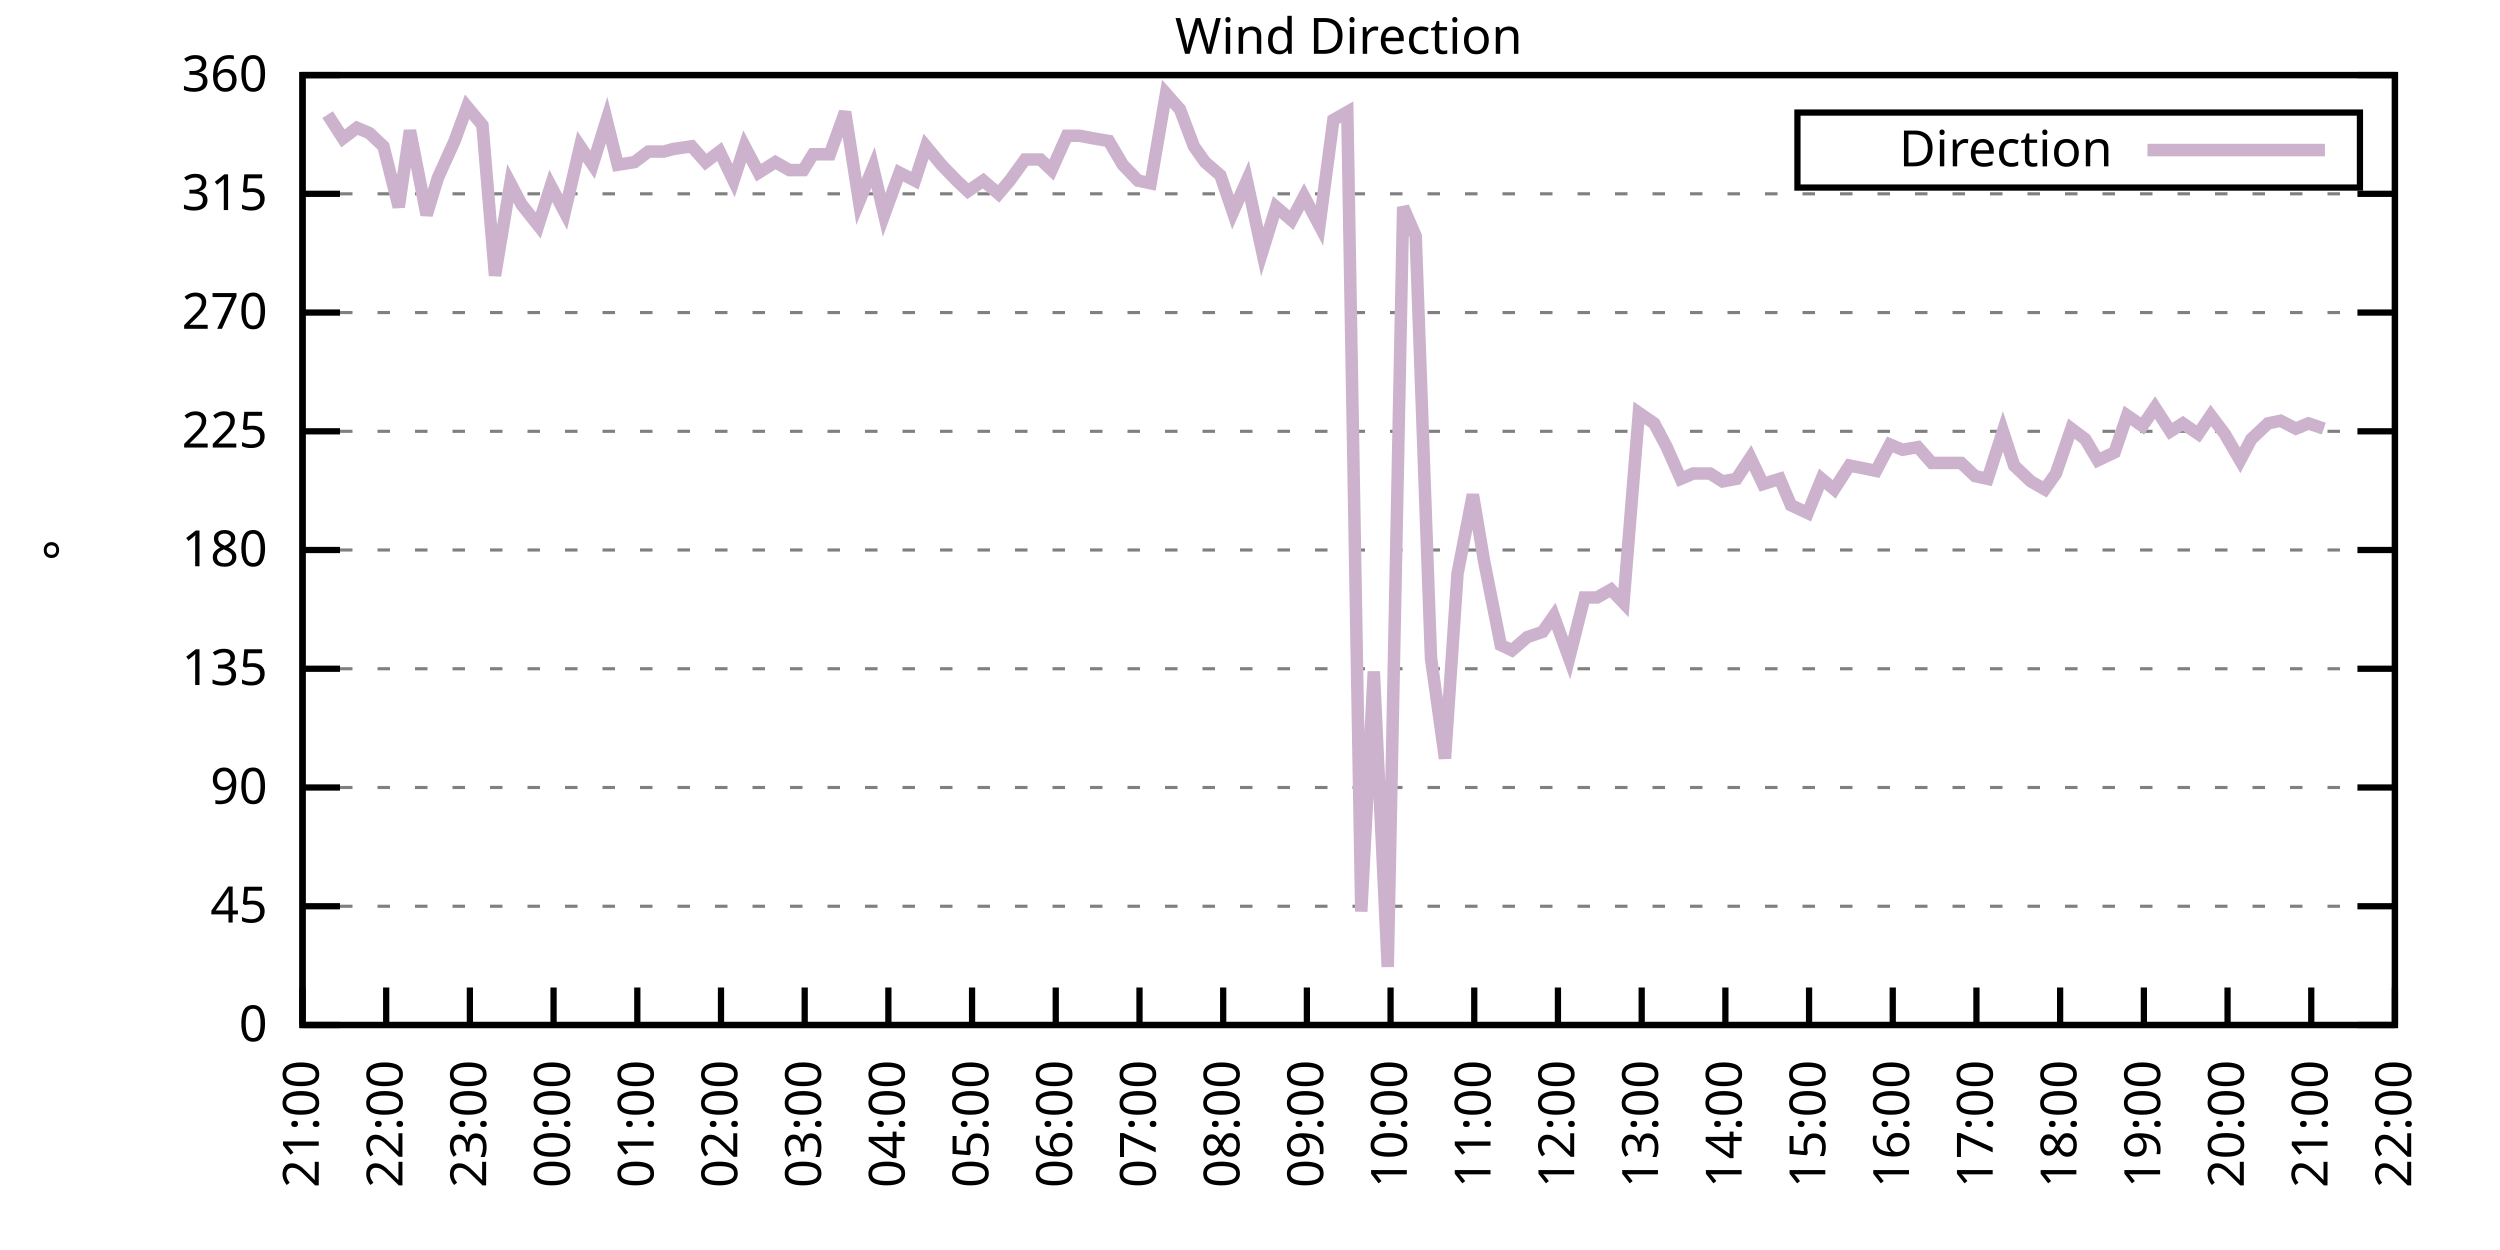
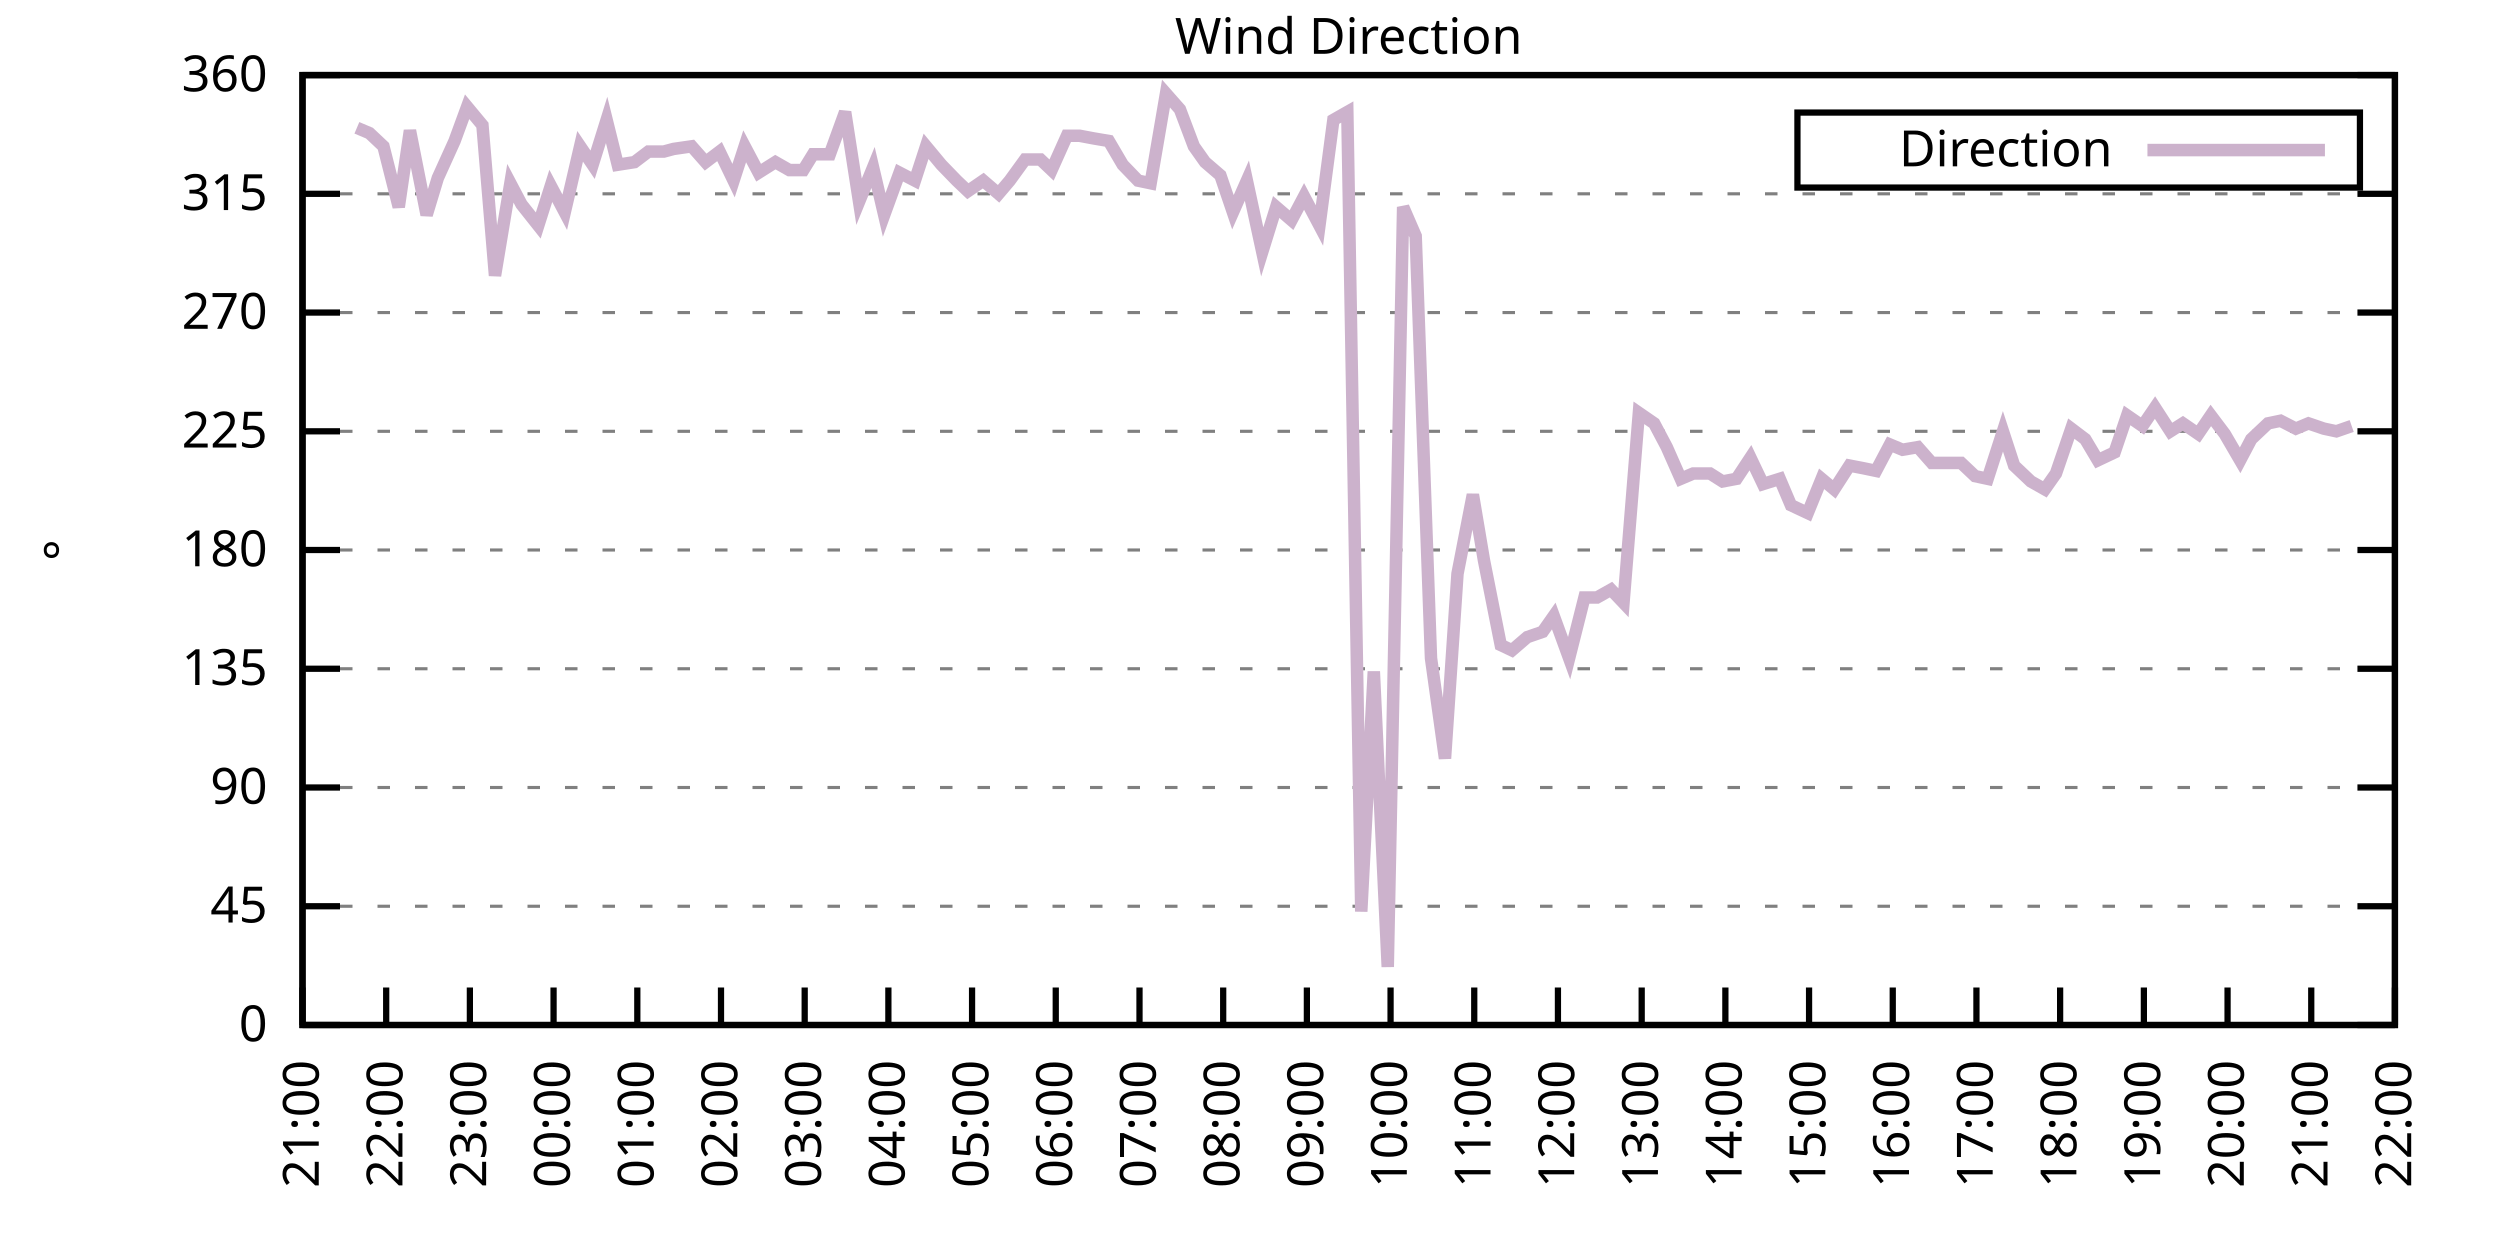
<svg xmlns="http://www.w3.org/2000/svg" xmlns:xlink="http://www.w3.org/1999/xlink" width="400" height="200" viewBox="0 0 400 200">
  <g id="gnuplot_canvas">
    <rect x="0" y="0" width="400" height="200" fill="none" />
    <defs>
      <circle id="gpDot" r="0.5" stroke-width="0.5" stroke="currentColor" />
      <path id="gpPt0" stroke-width="0.333" stroke="currentColor" d="M-1,0 h2 M0,-1 v2" />
      <path id="gpPt1" stroke-width="0.333" stroke="currentColor" d="M-1,-1 L1,1 M1,-1 L-1,1" />
      <path id="gpPt2" stroke-width="0.333" stroke="currentColor" d="M-1,0 L1,0 M0,-1 L0,1 M-1,-1 L1,1 M-1,1 L1,-1" />
      <rect id="gpPt3" stroke-width="0.333" stroke="currentColor" x="-1" y="-1" width="2" height="2" />
      <rect id="gpPt4" stroke-width="0.333" stroke="currentColor" fill="currentColor" x="-1" y="-1" width="2" height="2" />
      <circle id="gpPt5" stroke-width="0.333" stroke="currentColor" cx="0" cy="0" r="1" />
      <use xlink:href="#gpPt5" id="gpPt6" fill="currentColor" stroke="none" />
      <path id="gpPt7" stroke-width="0.333" stroke="currentColor" d="M0,-1.33 L-1.33,0.67 L1.33,0.67 z" />
      <use xlink:href="#gpPt7" id="gpPt8" fill="currentColor" stroke="none" />
      <use xlink:href="#gpPt7" id="gpPt9" stroke="currentColor" transform="rotate(180)" />
      <use xlink:href="#gpPt9" id="gpPt10" fill="currentColor" stroke="none" />
      <use xlink:href="#gpPt3" id="gpPt11" stroke="currentColor" transform="rotate(45)" />
      <use xlink:href="#gpPt11" id="gpPt12" fill="currentColor" stroke="none" />
      <path id="gpPt13" stroke-width="0.333" stroke="currentColor" d="M0,1.330 L1.265,0.411 L0.782,-1.067 L-0.782,-1.076 L-1.265,0.411 z" />
      <use xlink:href="#gpPt13" id="gpPt14" fill="currentColor" stroke="none" />
      <filter id="textbox" filterUnits="objectBoundingBox" x="0" y="0" height="1" width="1">
        <feFlood flood-color="white" flood-opacity="1" result="bgnd" />
        <feComposite in="SourceGraphic" in2="bgnd" operator="atop" />
      </filter>
      <filter id="greybox" filterUnits="objectBoundingBox" x="0" y="0" height="1" width="1">
        <feFlood flood-color="lightgrey" flood-opacity="1" result="grey" />
        <feComposite in="SourceGraphic" in2="grey" operator="atop" />
      </filter>
    </defs>
    <g fill="none" color="white" stroke="currentColor" stroke-width="1.00" stroke-linecap="butt" stroke-linejoin="miter">
</g>
    <g fill="none" color="black" stroke="currentColor" stroke-width="1.00" stroke-linecap="butt" stroke-linejoin="miter">
      <g stroke="none" shape-rendering="crispEdges">
        <polygon fill="rgb(255, 255, 255)" points="48.40,164.00 383.18,164.00 383.18,12.02 48.40,12.02 " />
      </g>
    </g>
    <g fill="none" color="black" stroke="currentColor" stroke-width="1.00" stroke-linecap="butt" stroke-linejoin="miter">
</g>
    <g fill="none" color="black" stroke="black" stroke-width="0.50" stroke-linecap="butt" stroke-linejoin="miter">
</g>
    <g fill="none" color="gray" stroke="currentColor" stroke-width="0.50" stroke-linecap="butt" stroke-linejoin="miter">
      <path stroke="gray" stroke-dasharray="2,4" class="gridline" d="M48.40,164.00 L383.19,164.00  " />
    </g>
    <g fill="none" color="gray" stroke="gray" stroke-width="1.00" stroke-linecap="butt" stroke-linejoin="miter">
</g>
    <g fill="none" color="black" stroke="currentColor" stroke-width="1.00" stroke-linecap="butt" stroke-linejoin="miter">
      <path stroke="black" d="M48.40,164.00 L54.40,164.00 M383.19,164.00 L377.19,164.00  " />
      <g transform="translate(42.80,166.60)" stroke="none" fill="black" font-family="Sans" font-size="8.00" text-anchor="end">
        <text>
          <tspan font-family="Sans"> 0</tspan>
        </text>
      </g>
    </g>
    <g fill="none" color="black" stroke="currentColor" stroke-width="1.00" stroke-linecap="butt" stroke-linejoin="miter">
</g>
    <g fill="none" color="black" stroke="black" stroke-width="0.50" stroke-linecap="butt" stroke-linejoin="miter">
</g>
    <g fill="none" color="gray" stroke="currentColor" stroke-width="0.50" stroke-linecap="butt" stroke-linejoin="miter">
      <path stroke="gray" stroke-dasharray="2,4" class="gridline" d="M48.40,145.00 L383.19,145.00  " />
    </g>
    <g fill="none" color="gray" stroke="gray" stroke-width="1.00" stroke-linecap="butt" stroke-linejoin="miter">
</g>
    <g fill="none" color="black" stroke="currentColor" stroke-width="1.00" stroke-linecap="butt" stroke-linejoin="miter">
      <path stroke="black" d="M48.40,145.00 L54.40,145.00 M383.19,145.00 L377.19,145.00  " />
      <g transform="translate(42.80,147.60)" stroke="none" fill="black" font-family="Sans" font-size="8.00" text-anchor="end">
        <text>
          <tspan font-family="Sans"> 45</tspan>
        </text>
      </g>
    </g>
    <g fill="none" color="black" stroke="currentColor" stroke-width="1.00" stroke-linecap="butt" stroke-linejoin="miter">
</g>
    <g fill="none" color="black" stroke="black" stroke-width="0.50" stroke-linecap="butt" stroke-linejoin="miter">
</g>
    <g fill="none" color="gray" stroke="currentColor" stroke-width="0.50" stroke-linecap="butt" stroke-linejoin="miter">
      <path stroke="gray" stroke-dasharray="2,4" class="gridline" d="M48.40,126.00 L383.19,126.00  " />
    </g>
    <g fill="none" color="gray" stroke="gray" stroke-width="1.00" stroke-linecap="butt" stroke-linejoin="miter">
</g>
    <g fill="none" color="black" stroke="currentColor" stroke-width="1.00" stroke-linecap="butt" stroke-linejoin="miter">
      <path stroke="black" d="M48.40,126.00 L54.40,126.00 M383.19,126.00 L377.19,126.00  " />
      <g transform="translate(42.80,128.60)" stroke="none" fill="black" font-family="Sans" font-size="8.00" text-anchor="end">
        <text>
          <tspan font-family="Sans"> 90</tspan>
        </text>
      </g>
    </g>
    <g fill="none" color="black" stroke="currentColor" stroke-width="1.00" stroke-linecap="butt" stroke-linejoin="miter">
</g>
    <g fill="none" color="black" stroke="black" stroke-width="0.50" stroke-linecap="butt" stroke-linejoin="miter">
</g>
    <g fill="none" color="gray" stroke="currentColor" stroke-width="0.50" stroke-linecap="butt" stroke-linejoin="miter">
      <path stroke="gray" stroke-dasharray="2,4" class="gridline" d="M48.40,107.00 L383.19,107.00  " />
    </g>
    <g fill="none" color="gray" stroke="gray" stroke-width="1.00" stroke-linecap="butt" stroke-linejoin="miter">
</g>
    <g fill="none" color="black" stroke="currentColor" stroke-width="1.00" stroke-linecap="butt" stroke-linejoin="miter">
      <path stroke="black" d="M48.40,107.00 L54.40,107.00 M383.19,107.00 L377.19,107.00  " />
      <g transform="translate(42.80,109.60)" stroke="none" fill="black" font-family="Sans" font-size="8.00" text-anchor="end">
        <text>
          <tspan font-family="Sans"> 135</tspan>
        </text>
      </g>
    </g>
    <g fill="none" color="black" stroke="currentColor" stroke-width="1.00" stroke-linecap="butt" stroke-linejoin="miter">
</g>
    <g fill="none" color="black" stroke="black" stroke-width="0.50" stroke-linecap="butt" stroke-linejoin="miter">
</g>
    <g fill="none" color="gray" stroke="currentColor" stroke-width="0.50" stroke-linecap="butt" stroke-linejoin="miter">
      <path stroke="gray" stroke-dasharray="2,4" class="gridline" d="M48.40,88.00 L383.19,88.00  " />
    </g>
    <g fill="none" color="gray" stroke="gray" stroke-width="1.00" stroke-linecap="butt" stroke-linejoin="miter">
</g>
    <g fill="none" color="black" stroke="currentColor" stroke-width="1.00" stroke-linecap="butt" stroke-linejoin="miter">
      <path stroke="black" d="M48.40,88.00 L54.40,88.00 M383.19,88.00 L377.19,88.00  " />
      <g transform="translate(42.80,90.60)" stroke="none" fill="black" font-family="Sans" font-size="8.00" text-anchor="end">
        <text>
          <tspan font-family="Sans"> 180</tspan>
        </text>
      </g>
    </g>
    <g fill="none" color="black" stroke="currentColor" stroke-width="1.00" stroke-linecap="butt" stroke-linejoin="miter">
</g>
    <g fill="none" color="black" stroke="black" stroke-width="0.50" stroke-linecap="butt" stroke-linejoin="miter">
</g>
    <g fill="none" color="gray" stroke="currentColor" stroke-width="0.50" stroke-linecap="butt" stroke-linejoin="miter">
      <path stroke="gray" stroke-dasharray="2,4" class="gridline" d="M48.40,69.01 L383.19,69.01  " />
    </g>
    <g fill="none" color="gray" stroke="gray" stroke-width="1.00" stroke-linecap="butt" stroke-linejoin="miter">
</g>
    <g fill="none" color="black" stroke="currentColor" stroke-width="1.00" stroke-linecap="butt" stroke-linejoin="miter">
      <path stroke="black" d="M48.40,69.01 L54.40,69.01 M383.19,69.01 L377.19,69.01  " />
      <g transform="translate(42.80,71.61)" stroke="none" fill="black" font-family="Sans" font-size="8.00" text-anchor="end">
        <text>
          <tspan font-family="Sans"> 225</tspan>
        </text>
      </g>
    </g>
    <g fill="none" color="black" stroke="currentColor" stroke-width="1.00" stroke-linecap="butt" stroke-linejoin="miter">
</g>
    <g fill="none" color="black" stroke="black" stroke-width="0.50" stroke-linecap="butt" stroke-linejoin="miter">
</g>
    <g fill="none" color="gray" stroke="currentColor" stroke-width="0.50" stroke-linecap="butt" stroke-linejoin="miter">
      <path stroke="gray" stroke-dasharray="2,4" class="gridline" d="M48.40,50.01 L383.19,50.01  " />
    </g>
    <g fill="none" color="gray" stroke="gray" stroke-width="1.00" stroke-linecap="butt" stroke-linejoin="miter">
</g>
    <g fill="none" color="black" stroke="currentColor" stroke-width="1.00" stroke-linecap="butt" stroke-linejoin="miter">
      <path stroke="black" d="M48.40,50.01 L54.40,50.01 M383.19,50.01 L377.19,50.01  " />
      <g transform="translate(42.80,52.61)" stroke="none" fill="black" font-family="Sans" font-size="8.00" text-anchor="end">
        <text>
          <tspan font-family="Sans"> 270</tspan>
        </text>
      </g>
    </g>
    <g fill="none" color="black" stroke="currentColor" stroke-width="1.00" stroke-linecap="butt" stroke-linejoin="miter">
</g>
    <g fill="none" color="black" stroke="black" stroke-width="0.50" stroke-linecap="butt" stroke-linejoin="miter">
</g>
    <g fill="none" color="gray" stroke="currentColor" stroke-width="0.50" stroke-linecap="butt" stroke-linejoin="miter">
      <path stroke="gray" stroke-dasharray="2,4" class="gridline" d="M48.40,31.01 L383.19,31.01  " />
    </g>
    <g fill="none" color="gray" stroke="gray" stroke-width="1.00" stroke-linecap="butt" stroke-linejoin="miter">
</g>
    <g fill="none" color="black" stroke="currentColor" stroke-width="1.00" stroke-linecap="butt" stroke-linejoin="miter">
      <path stroke="black" d="M48.40,31.01 L54.40,31.01 M383.19,31.01 L377.19,31.01  " />
      <g transform="translate(42.80,33.61)" stroke="none" fill="black" font-family="Sans" font-size="8.00" text-anchor="end">
        <text>
          <tspan font-family="Sans"> 315</tspan>
        </text>
      </g>
    </g>
    <g fill="none" color="black" stroke="currentColor" stroke-width="1.00" stroke-linecap="butt" stroke-linejoin="miter">
</g>
    <g fill="none" color="black" stroke="black" stroke-width="0.50" stroke-linecap="butt" stroke-linejoin="miter">
</g>
    <g fill="none" color="gray" stroke="currentColor" stroke-width="0.50" stroke-linecap="butt" stroke-linejoin="miter">
      <path stroke="gray" stroke-dasharray="2,4" class="gridline" d="M48.40,12.01 L383.19,12.01  " />
    </g>
    <g fill="none" color="gray" stroke="gray" stroke-width="1.00" stroke-linecap="butt" stroke-linejoin="miter">
</g>
    <g fill="none" color="black" stroke="currentColor" stroke-width="1.00" stroke-linecap="butt" stroke-linejoin="miter">
      <path stroke="black" d="M48.40,12.01 L54.40,12.01 M383.19,12.01 L377.19,12.01  " />
      <g transform="translate(42.80,14.61)" stroke="none" fill="black" font-family="Sans" font-size="8.00" text-anchor="end">
        <text>
          <tspan font-family="Sans"> 360</tspan>
        </text>
      </g>
    </g>
    <g fill="none" color="black" stroke="currentColor" stroke-width="1.00" stroke-linecap="butt" stroke-linejoin="miter">
      <path stroke="black" d="M48.40,164.00 L48.40,158.00  " />
      <g transform="translate(51.00,169.60) rotate(270.00)" stroke="none" fill="black" font-family="Sans" font-size="8.00" text-anchor="end">
        <text>
          <tspan font-family="Sans">21:00</tspan>
        </text>
      </g>
    </g>
    <g fill="none" color="black" stroke="currentColor" stroke-width="1.00" stroke-linecap="butt" stroke-linejoin="miter">
      <path stroke="black" d="M61.79,164.00 L61.79,158.00  " />
      <g transform="translate(64.39,169.60) rotate(270.00)" stroke="none" fill="black" font-family="Sans" font-size="8.00" text-anchor="end">
        <text>
          <tspan font-family="Sans">22:00</tspan>
        </text>
      </g>
    </g>
    <g fill="none" color="black" stroke="currentColor" stroke-width="1.00" stroke-linecap="butt" stroke-linejoin="miter">
      <path stroke="black" d="M75.18,164.00 L75.18,158.00  " />
      <g transform="translate(77.78,169.60) rotate(270.00)" stroke="none" fill="black" font-family="Sans" font-size="8.00" text-anchor="end">
        <text>
          <tspan font-family="Sans">23:00</tspan>
        </text>
      </g>
    </g>
    <g fill="none" color="black" stroke="currentColor" stroke-width="1.00" stroke-linecap="butt" stroke-linejoin="miter">
      <path stroke="black" d="M88.57,164.00 L88.57,158.00  " />
      <g transform="translate(91.17,169.60) rotate(270.00)" stroke="none" fill="black" font-family="Sans" font-size="8.00" text-anchor="end">
        <text>
          <tspan font-family="Sans">00:00</tspan>
        </text>
      </g>
    </g>
    <g fill="none" color="black" stroke="currentColor" stroke-width="1.00" stroke-linecap="butt" stroke-linejoin="miter">
      <path stroke="black" d="M101.97,164.00 L101.97,158.00  " />
      <g transform="translate(104.57,169.60) rotate(270.00)" stroke="none" fill="black" font-family="Sans" font-size="8.00" text-anchor="end">
        <text>
          <tspan font-family="Sans">01:00</tspan>
        </text>
      </g>
    </g>
    <g fill="none" color="black" stroke="currentColor" stroke-width="1.00" stroke-linecap="butt" stroke-linejoin="miter">
      <path stroke="black" d="M115.36,164.00 L115.36,158.00  " />
      <g transform="translate(117.96,169.60) rotate(270.00)" stroke="none" fill="black" font-family="Sans" font-size="8.00" text-anchor="end">
        <text>
          <tspan font-family="Sans">02:00</tspan>
        </text>
      </g>
    </g>
    <g fill="none" color="black" stroke="currentColor" stroke-width="1.00" stroke-linecap="butt" stroke-linejoin="miter">
      <path stroke="black" d="M128.75,164.00 L128.75,158.00  " />
      <g transform="translate(131.35,169.60) rotate(270.00)" stroke="none" fill="black" font-family="Sans" font-size="8.00" text-anchor="end">
        <text>
          <tspan font-family="Sans">03:00</tspan>
        </text>
      </g>
    </g>
    <g fill="none" color="black" stroke="currentColor" stroke-width="1.00" stroke-linecap="butt" stroke-linejoin="miter">
      <path stroke="black" d="M142.14,164.00 L142.14,158.00  " />
      <g transform="translate(144.74,169.60) rotate(270.00)" stroke="none" fill="black" font-family="Sans" font-size="8.00" text-anchor="end">
        <text>
          <tspan font-family="Sans">04:00</tspan>
        </text>
      </g>
    </g>
    <g fill="none" color="black" stroke="currentColor" stroke-width="1.00" stroke-linecap="butt" stroke-linejoin="miter">
      <path stroke="black" d="M155.53,164.00 L155.53,158.00  " />
      <g transform="translate(158.13,169.60) rotate(270.00)" stroke="none" fill="black" font-family="Sans" font-size="8.00" text-anchor="end">
        <text>
          <tspan font-family="Sans">05:00</tspan>
        </text>
      </g>
    </g>
    <g fill="none" color="black" stroke="currentColor" stroke-width="1.00" stroke-linecap="butt" stroke-linejoin="miter">
      <path stroke="black" d="M168.92,164.00 L168.92,158.00  " />
      <g transform="translate(171.52,169.60) rotate(270.00)" stroke="none" fill="black" font-family="Sans" font-size="8.00" text-anchor="end">
        <text>
          <tspan font-family="Sans">06:00</tspan>
        </text>
      </g>
    </g>
    <g fill="none" color="black" stroke="currentColor" stroke-width="1.00" stroke-linecap="butt" stroke-linejoin="miter">
      <path stroke="black" d="M182.32,164.00 L182.32,158.00  " />
      <g transform="translate(184.92,169.60) rotate(270.00)" stroke="none" fill="black" font-family="Sans" font-size="8.00" text-anchor="end">
        <text>
          <tspan font-family="Sans">07:00</tspan>
        </text>
      </g>
    </g>
    <g fill="none" color="black" stroke="currentColor" stroke-width="1.00" stroke-linecap="butt" stroke-linejoin="miter">
      <path stroke="black" d="M195.71,164.00 L195.71,158.00  " />
      <g transform="translate(198.31,169.60) rotate(270.00)" stroke="none" fill="black" font-family="Sans" font-size="8.00" text-anchor="end">
        <text>
          <tspan font-family="Sans">08:00</tspan>
        </text>
      </g>
    </g>
    <g fill="none" color="black" stroke="currentColor" stroke-width="1.00" stroke-linecap="butt" stroke-linejoin="miter">
      <path stroke="black" d="M209.10,164.00 L209.10,158.00  " />
      <g transform="translate(211.70,169.60) rotate(270.00)" stroke="none" fill="black" font-family="Sans" font-size="8.00" text-anchor="end">
        <text>
          <tspan font-family="Sans">09:00</tspan>
        </text>
      </g>
    </g>
    <g fill="none" color="black" stroke="currentColor" stroke-width="1.00" stroke-linecap="butt" stroke-linejoin="miter">
      <path stroke="black" d="M222.49,164.00 L222.49,158.00  " />
      <g transform="translate(225.09,169.60) rotate(270.00)" stroke="none" fill="black" font-family="Sans" font-size="8.00" text-anchor="end">
        <text>
          <tspan font-family="Sans">10:00</tspan>
        </text>
      </g>
    </g>
    <g fill="none" color="black" stroke="currentColor" stroke-width="1.00" stroke-linecap="butt" stroke-linejoin="miter">
      <path stroke="black" d="M235.88,164.00 L235.88,158.00  " />
      <g transform="translate(238.48,169.60) rotate(270.00)" stroke="none" fill="black" font-family="Sans" font-size="8.00" text-anchor="end">
        <text>
          <tspan font-family="Sans">11:00</tspan>
        </text>
      </g>
    </g>
    <g fill="none" color="black" stroke="currentColor" stroke-width="1.00" stroke-linecap="butt" stroke-linejoin="miter">
      <path stroke="black" d="M249.27,164.00 L249.27,158.00  " />
      <g transform="translate(251.87,169.60) rotate(270.00)" stroke="none" fill="black" font-family="Sans" font-size="8.00" text-anchor="end">
        <text>
          <tspan font-family="Sans">12:00</tspan>
        </text>
      </g>
    </g>
    <g fill="none" color="black" stroke="currentColor" stroke-width="1.00" stroke-linecap="butt" stroke-linejoin="miter">
      <path stroke="black" d="M262.67,164.00 L262.67,158.00  " />
      <g transform="translate(265.27,169.60) rotate(270.00)" stroke="none" fill="black" font-family="Sans" font-size="8.00" text-anchor="end">
        <text>
          <tspan font-family="Sans">13:00</tspan>
        </text>
      </g>
    </g>
    <g fill="none" color="black" stroke="currentColor" stroke-width="1.00" stroke-linecap="butt" stroke-linejoin="miter">
      <path stroke="black" d="M276.06,164.00 L276.06,158.00  " />
      <g transform="translate(278.66,169.60) rotate(270.00)" stroke="none" fill="black" font-family="Sans" font-size="8.00" text-anchor="end">
        <text>
          <tspan font-family="Sans">14:00</tspan>
        </text>
      </g>
    </g>
    <g fill="none" color="black" stroke="currentColor" stroke-width="1.00" stroke-linecap="butt" stroke-linejoin="miter">
      <path stroke="black" d="M289.45,164.00 L289.45,158.00  " />
      <g transform="translate(292.05,169.60) rotate(270.00)" stroke="none" fill="black" font-family="Sans" font-size="8.00" text-anchor="end">
        <text>
          <tspan font-family="Sans">15:00</tspan>
        </text>
      </g>
    </g>
    <g fill="none" color="black" stroke="currentColor" stroke-width="1.00" stroke-linecap="butt" stroke-linejoin="miter">
      <path stroke="black" d="M302.84,164.00 L302.84,158.00  " />
      <g transform="translate(305.44,169.60) rotate(270.00)" stroke="none" fill="black" font-family="Sans" font-size="8.00" text-anchor="end">
        <text>
          <tspan font-family="Sans">16:00</tspan>
        </text>
      </g>
    </g>
    <g fill="none" color="black" stroke="currentColor" stroke-width="1.00" stroke-linecap="butt" stroke-linejoin="miter">
      <path stroke="black" d="M316.23,164.00 L316.23,158.00  " />
      <g transform="translate(318.83,169.60) rotate(270.00)" stroke="none" fill="black" font-family="Sans" font-size="8.00" text-anchor="end">
        <text>
          <tspan font-family="Sans">17:00</tspan>
        </text>
      </g>
    </g>
    <g fill="none" color="black" stroke="currentColor" stroke-width="1.00" stroke-linecap="butt" stroke-linejoin="miter">
      <path stroke="black" d="M329.62,164.00 L329.62,158.00  " />
      <g transform="translate(332.22,169.60) rotate(270.00)" stroke="none" fill="black" font-family="Sans" font-size="8.00" text-anchor="end">
        <text>
          <tspan font-family="Sans">18:00</tspan>
        </text>
      </g>
    </g>
    <g fill="none" color="black" stroke="currentColor" stroke-width="1.00" stroke-linecap="butt" stroke-linejoin="miter">
      <path stroke="black" d="M343.02,164.00 L343.02,158.00  " />
      <g transform="translate(345.62,169.60) rotate(270.00)" stroke="none" fill="black" font-family="Sans" font-size="8.00" text-anchor="end">
        <text>
          <tspan font-family="Sans">19:00</tspan>
        </text>
      </g>
    </g>
    <g fill="none" color="black" stroke="currentColor" stroke-width="1.00" stroke-linecap="butt" stroke-linejoin="miter">
      <path stroke="black" d="M356.41,164.00 L356.41,158.00  " />
      <g transform="translate(359.01,169.60) rotate(270.00)" stroke="none" fill="black" font-family="Sans" font-size="8.00" text-anchor="end">
        <text>
          <tspan font-family="Sans">20:00</tspan>
        </text>
      </g>
    </g>
    <g fill="none" color="black" stroke="currentColor" stroke-width="1.00" stroke-linecap="butt" stroke-linejoin="miter">
      <path stroke="black" d="M369.80,164.00 L369.80,158.00  " />
      <g transform="translate(372.40,169.60) rotate(270.00)" stroke="none" fill="black" font-family="Sans" font-size="8.00" text-anchor="end">
        <text>
          <tspan font-family="Sans">21:00</tspan>
        </text>
      </g>
    </g>
    <g fill="none" color="black" stroke="currentColor" stroke-width="1.00" stroke-linecap="butt" stroke-linejoin="miter">
      <path stroke="black" d="M383.19,164.00 L383.19,158.00  " />
      <g transform="translate(385.79,169.60) rotate(270.00)" stroke="none" fill="black" font-family="Sans" font-size="8.00" text-anchor="end">
        <text>
          <tspan font-family="Sans">22:00</tspan>
        </text>
      </g>
    </g>
    <g fill="none" color="black" stroke="currentColor" stroke-width="1.00" stroke-linecap="butt" stroke-linejoin="miter">
</g>
    <g fill="none" color="black" stroke="currentColor" stroke-width="1.00" stroke-linecap="butt" stroke-linejoin="miter">
      <path stroke="black" d="M48.40,12.01 L48.40,164.00 L383.19,164.00 L383.19,12.01 L48.40,12.01 Z  " />
    </g>
    <g fill="none" color="black" stroke="currentColor" stroke-width="1.00" stroke-linecap="butt" stroke-linejoin="miter">
</g>
    <g fill="none" color="black" stroke="currentColor" stroke-width="1.00" stroke-linecap="butt" stroke-linejoin="miter">
      <path stroke="black" d="M287.59,30.01 L287.59,18.01 L377.59,18.01 L377.59,30.01 L287.59,30.01 Z  " />
    </g>
    <g id="Wind_direction_plot_1">
      <g fill="none" color="white" stroke="black" stroke-width="2.00" stroke-linecap="butt" stroke-linejoin="miter">
</g>
      <g fill="none" color="black" stroke="currentColor" stroke-width="2.00" stroke-linecap="butt" stroke-linejoin="miter">
        <g transform="translate(337.99,26.61)" stroke="none" fill="black" font-family="Sans" font-size="8.00" text-anchor="end">
          <text>
            <tspan font-family="Sans">Direction</tspan>
          </text>
        </g>
      </g>
      <g fill="none" color="black" stroke="currentColor" stroke-width="2.00" stroke-linecap="butt" stroke-linejoin="miter">
-         <path stroke="rgb(204, 178, 204)" d="M343.59,24.01 L371.99,24.01 M52.42,18.34 L54.87,22.14 L57.10,20.45 L59.11,21.30 L61.35,23.41 L63.80,33.12   L65.59,20.88 L68.26,34.39 L70.05,28.48 L72.73,22.56 L74.74,17.08 L77.19,20.03 L79.20,44.10 L81.66,29.32   L83.44,32.70 L86.12,36.08 L88.13,29.74 L90.36,33.96 L92.82,23.41 L94.82,26.36 L97.06,19.19 L98.84,26.36   L101.52,25.94 L103.75,24.25 L106.21,24.25 L107.77,23.83 L110.67,23.41 L112.90,25.94 L115.13,24.25 L117.37,28.90   L119.15,23.41 L121.38,27.63 L124.06,25.94 L126.29,27.21 L128.53,27.21 L130.09,24.68 L132.77,24.68 L135.22,17.92   L137.45,32.28 L139.69,26.79 L141.47,34.39 L143.93,27.63 L146.38,28.90 L148.17,23.41 L150.62,26.36 L153.08,28.90   L154.86,30.59 L157.32,28.90 L159.77,31.01 L161.56,28.90 L164.01,25.52 L166.47,25.52 L168.25,27.21 L170.71,21.72   L172.72,21.72 L174.95,22.14 L177.41,22.56 L179.64,26.36 L182.09,28.90 L184.10,29.32 L186.56,14.97 L188.79,17.50   L191.02,23.41 L192.81,25.94 L195.26,28.05 L197.27,33.96 L199.50,28.90 L201.96,40.30 L204.19,33.12 L206.64,35.23   L208.65,31.43 L211.11,36.08 L213.34,19.19 L215.57,17.92 L217.80,145.85 L219.81,107.43 L222.04,154.71 L224.50,33.12   L226.51,37.76 L228.96,105.31 L231.20,121.36 L233.20,91.80 L235.66,79.14 L237.44,89.69 L240.12,103.20 L241.91,104.05   L244.36,101.94 L246.82,101.09 L248.60,98.56 L251.06,105.31 L253.51,95.60 L255.52,95.60 L257.76,94.34 L259.76,96.45   L262.22,66.05 L264.67,67.74 L266.68,71.54 L268.92,76.61 L270.92,75.76 L273.60,75.76 L275.61,77.03 L277.84,76.61   L280.07,73.23 L282.08,77.45 L284.76,76.61 L286.55,80.83 L289.23,82.09 L291.46,76.61 L293.47,78.29 L295.92,74.49   L298.15,74.92 L300.16,75.34 L302.39,71.12 L304.40,71.96 L306.86,71.54 L309.09,74.07 L311.10,74.07 L313.78,74.07   L316.01,76.18 L318.02,76.61 L320.47,69.01 L322.26,74.49 L324.94,77.03 L327.17,78.29 L328.95,75.76 L331.41,68.58   L333.64,70.27 L335.65,73.65 L338.33,72.38 L340.34,66.47 L342.79,68.16 L344.80,65.21 L347.26,69.01 L349.26,67.74   L351.72,69.43 L353.73,66.47 L355.96,69.43 L358.42,73.65 L360.20,70.27 L362.88,67.74 L364.89,67.32 L367.34,68.58   L369.35,67.74 L371.81,68.58  " />
+         <path stroke="rgb(204, 178, 204)" d="M343.59,24.01 L371.99,24.01 M57.10,20.45 L59.11,21.30 L61.35,23.41 L63.80,33.12 L65.59,20.88 L68.26,34.39   L70.05,28.48 L72.73,22.56 L74.74,17.08 L77.19,20.03 L79.20,44.10 L81.66,29.32 L83.44,32.70 L86.12,36.08   L88.13,29.74 L90.36,33.96 L92.82,23.41 L94.82,26.36 L97.06,19.19 L98.84,26.36 L101.52,25.94 L103.75,24.25   L106.21,24.25 L107.77,23.83 L110.67,23.41 L112.90,25.94 L115.13,24.25 L117.37,28.90 L119.15,23.41 L121.38,27.63   L124.06,25.94 L126.29,27.21 L128.53,27.21 L130.09,24.68 L132.77,24.68 L135.22,17.92 L137.45,32.28 L139.69,26.79   L141.47,34.39 L143.93,27.63 L146.38,28.90 L148.17,23.41 L150.62,26.36 L153.08,28.90 L154.86,30.59 L157.32,28.90   L159.77,31.01 L161.56,28.90 L164.01,25.52 L166.47,25.52 L168.25,27.21 L170.71,21.72 L172.72,21.72 L174.95,22.14   L177.41,22.56 L179.64,26.36 L182.09,28.90 L184.10,29.32 L186.56,14.97 L188.79,17.50 L191.02,23.41 L192.81,25.94   L195.26,28.05 L197.27,33.96 L199.50,28.90 L201.96,40.30 L204.19,33.12 L206.64,35.23 L208.65,31.43 L211.11,36.08   L213.34,19.19 L215.57,17.92 L217.80,145.85 L219.81,107.43 L222.04,154.71 L224.50,33.12 L226.51,37.76 L228.96,105.31   L231.20,121.36 L233.20,91.80 L235.66,79.14 L237.44,89.69 L240.12,103.20 L241.91,104.05 L244.36,101.94 L246.82,101.09   L248.60,98.56 L251.06,105.31 L253.51,95.60 L255.52,95.60 L257.76,94.34 L259.76,96.45 L262.22,66.05 L264.67,67.74   L266.68,71.54 L268.92,76.61 L270.92,75.76 L273.60,75.76 L275.61,77.03 L277.84,76.61 L280.07,73.23 L282.08,77.45   L284.76,76.61 L286.55,80.83 L289.23,82.09 L291.46,76.61 L293.47,78.29 L295.92,74.49 L298.15,74.92 L300.16,75.34   L302.39,71.12 L304.40,71.96 L306.86,71.54 L309.09,74.07 L311.10,74.07 L313.78,74.07 L316.01,76.18 L318.02,76.61   L320.47,69.01 L322.26,74.49 L324.94,77.03 L327.17,78.29 L328.95,75.76 L331.41,68.58 L333.64,70.27 L335.65,73.65   L338.33,72.38 L340.34,66.47 L342.79,68.16 L344.80,65.21 L347.26,69.01 L349.26,67.74 L351.72,69.43 L353.73,66.47   L355.96,69.43 L358.42,73.65 L360.20,70.27 L362.88,67.74 L364.89,67.32 L367.34,68.58 L369.35,67.74 L371.81,68.58   L373.82,69.01 L376.27,68.16  " />
      </g>
    </g>
    <g fill="none" color="black" stroke="currentColor" stroke-width="2.00" stroke-linecap="butt" stroke-linejoin="miter">
</g>
    <g fill="none" color="black" stroke="black" stroke-width="1.00" stroke-linecap="butt" stroke-linejoin="miter">
</g>
    <g fill="none" color="black" stroke="currentColor" stroke-width="1.00" stroke-linecap="butt" stroke-linejoin="miter">
      <path stroke="black" d="M48.40,12.01 L48.40,164.00 L383.19,164.00 L383.19,12.01 L48.40,12.01 Z  " />
      <g transform="translate(12.80,88.01) rotate(270.00)" stroke="none" fill="black" font-family="Sans" font-size="8.00" text-anchor="middle">
        <text>
          <tspan font-family="Sans">°</tspan>
        </text>
      </g>
    </g>
    <g fill="none" color="black" stroke="currentColor" stroke-width="1.00" stroke-linecap="butt" stroke-linejoin="miter">
</g>
    <g fill="none" color="black" stroke="currentColor" stroke-width="1.00" stroke-linecap="butt" stroke-linejoin="miter">
      <g transform="translate(215.79,8.61)" stroke="none" fill="black" font-family="Sans" font-size="8.00" text-anchor="middle">
        <text>
          <tspan font-family="Sans">Wind Direction</tspan>
        </text>
      </g>
    </g>
    <g fill="none" color="black" stroke="currentColor" stroke-width="1.00" stroke-linecap="butt" stroke-linejoin="miter">
</g>
  </g>
</svg>
